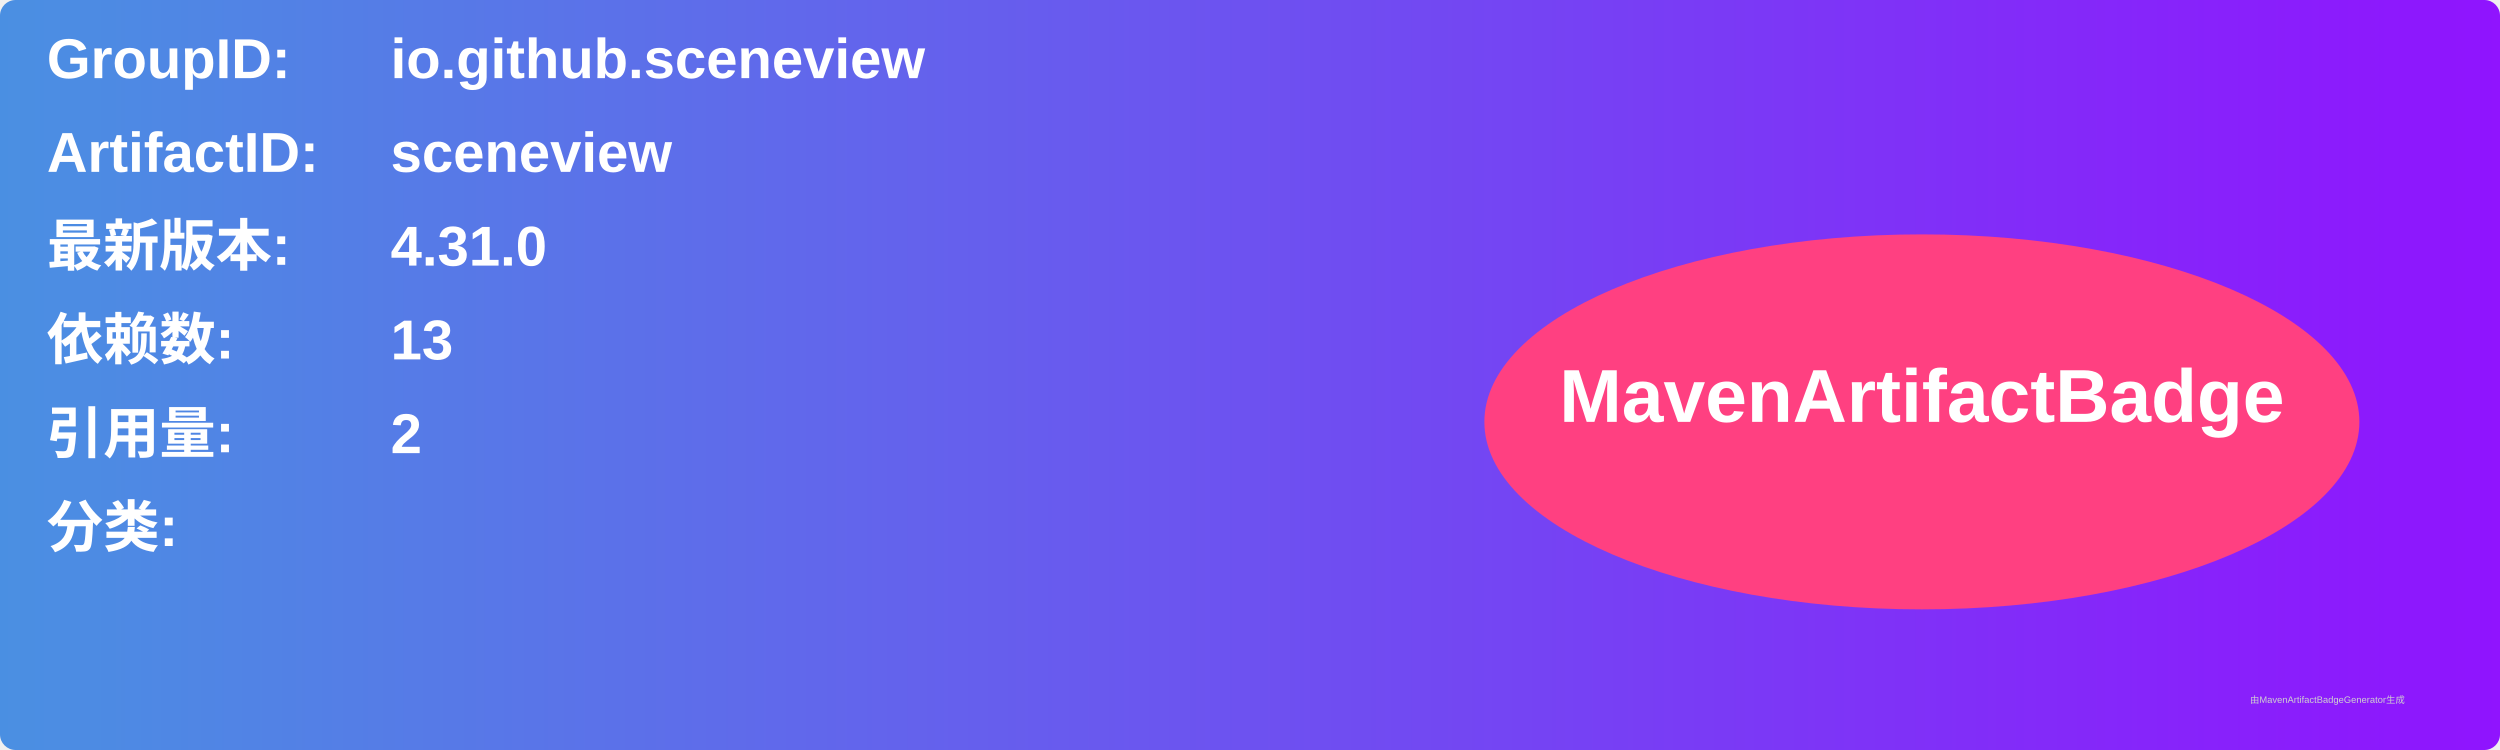
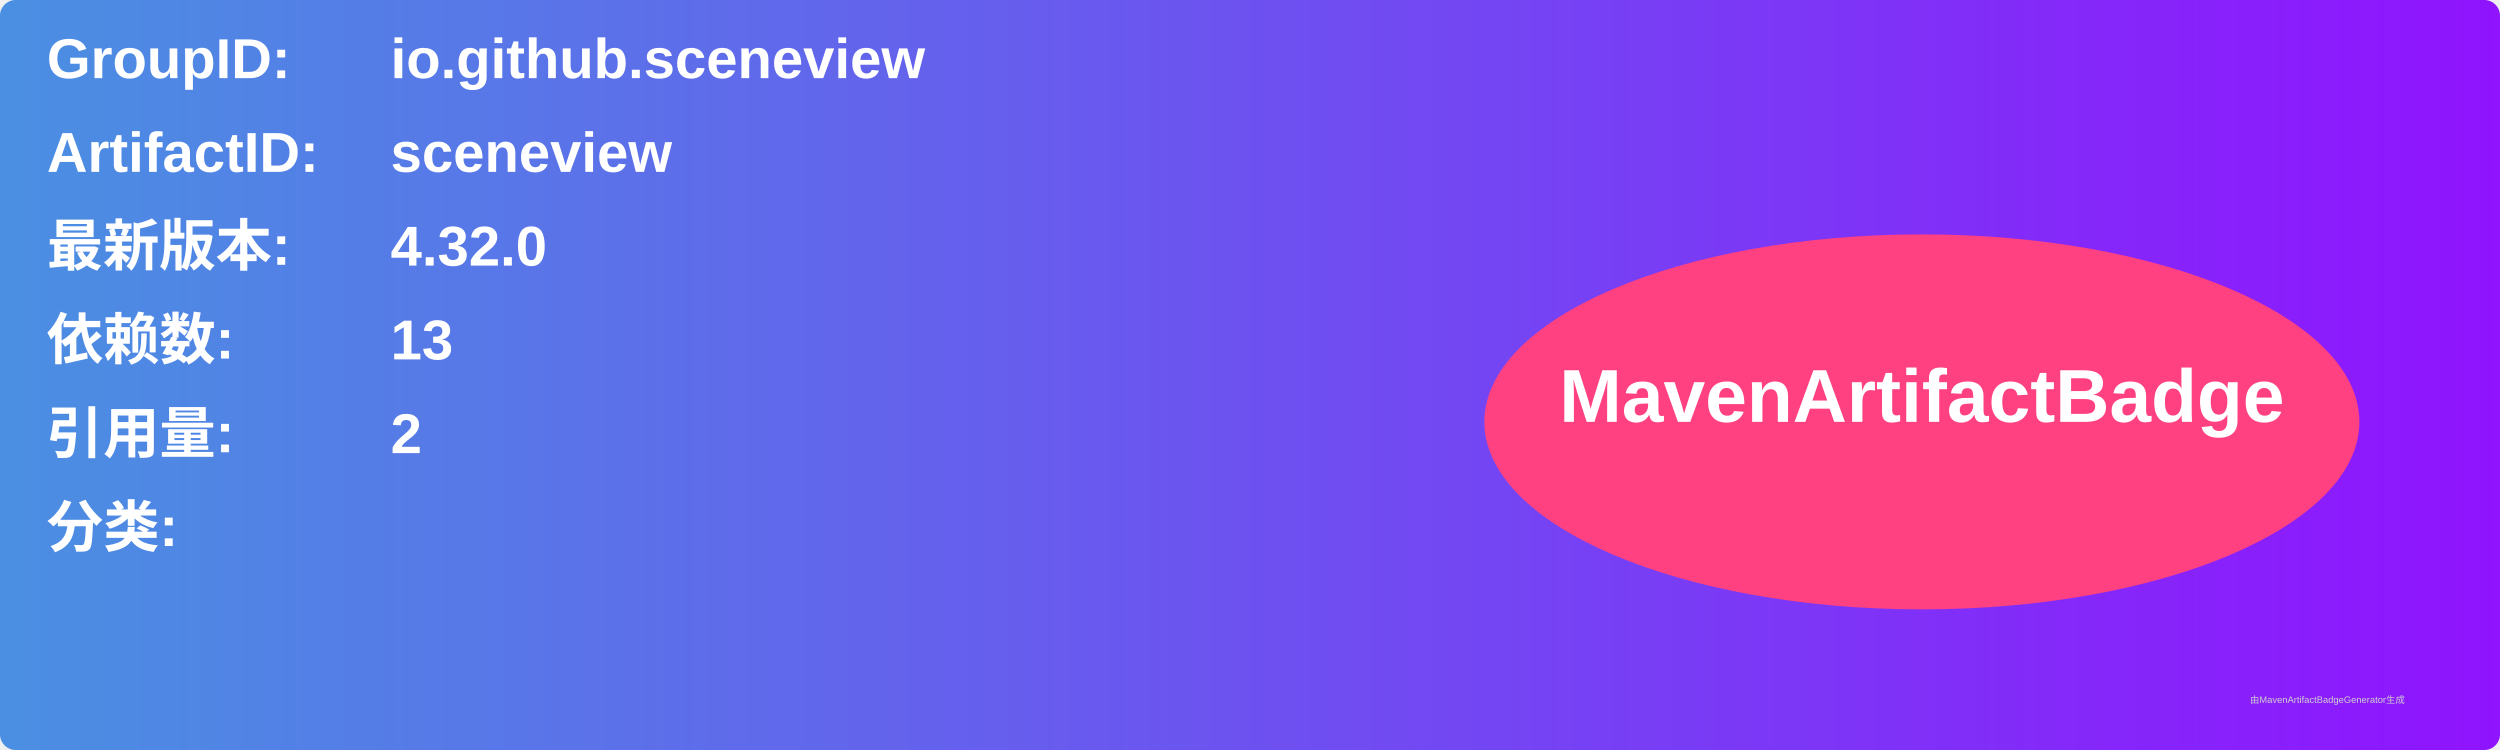
<svg xmlns="http://www.w3.org/2000/svg" width="800" height="240" viewBox="0 0 800 240">
  <linearGradient id="grad" x1="0%" y1="0%" x2="100%" y2="0%">
    <stop offset="0%" stop-color="#4a90e2" />
    <stop offset="100%" stop-color="#9013fe" />
  </linearGradient>
  <rect width="100%" height="100%" rx="5" ry="5" fill="url(#grad)" />
  <g transform="translate(15, 15)">
    <text x="0" y="10" font-family="Arial" font-size="18" fill="white" font-weight="bold" width="260">GroupID:</text>
    <text x="110" y="10" font-family="Arial" font-size="18" fill="white" font-weight="bold" width="460">io.github.sceneview</text>
    <text x="0" y="40" font-family="Arial" font-size="18" fill="white" font-weight="bold" width="260">ArtifactID:</text>
    <text x="110" y="40" font-family="Arial" font-size="18" fill="white" font-weight="bold" width="460">sceneview</text>
    <text x="0" y="70" font-family="Arial" font-size="18" fill="white" font-weight="bold">最新版本:</text>
    <text x="110" y="70" font-family="Arial" font-size="18" fill="white" font-weight="bold">
-       <tspan font-weight="bold">4.31.0</tspan>
+       <tspan font-weight="bold">4.32.0</tspan>
    </text>
    <text x="0" y="100" font-family="Arial" font-size="18" fill="white" font-weight="bold">依赖数: </text>
    <text x="110" y="100" font-family="Arial" font-size="18" fill="white">
      <tspan font-weight="bold">13</tspan>
    </text>
    <text x="0" y="130" font-family="Arial" font-size="18" fill="white" font-weight="bold">引用量: </text>
    <text x="110" y="130" font-family="Arial" font-size="18" fill="white">
      <tspan font-weight="bold">2</tspan>
    </text>
    <text x="0" y="160" font-family="Arial" font-size="18" fill="white" font-weight="bold">分类:</text>
    <text x="10" y="190" font-family="Arial" font-size="10" fill="white">
      <tspan font-weight="bold" />
    </text>
    <ellipse cx="600" cy="120" rx="140" ry="60" fill="#ff4081" />
    <text x="600" y="120" text-anchor="middle" font-family="Arial" font-size="24" fill="white" font-weight="bold">MavenArtifactBadge</text>
  </g>
  <text x="720" y="225" font-family="Arial" font-size="3" fill="#d0d0d0">由MavenArtifactBadgeGenerator生成</text>
</svg>
